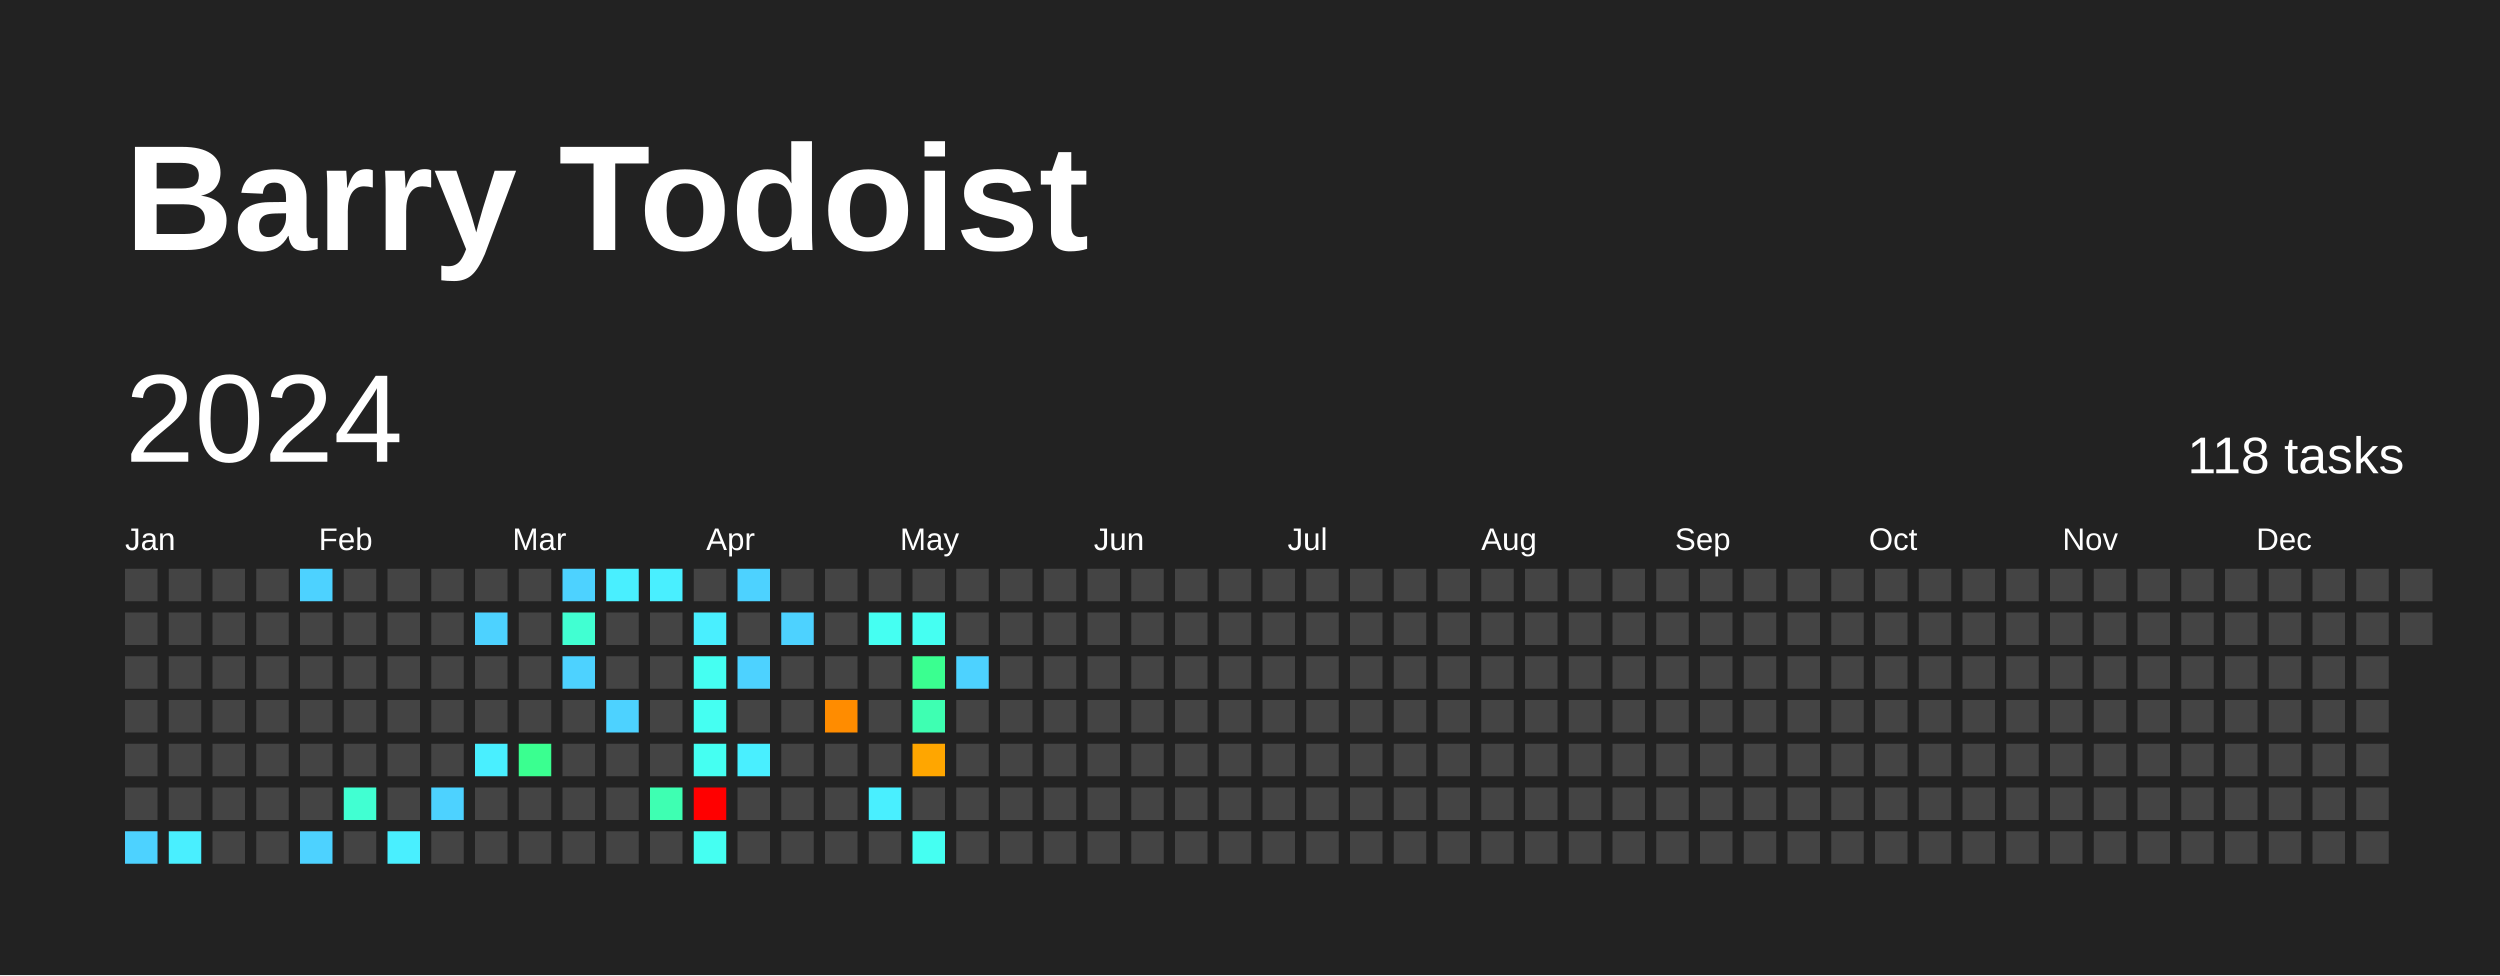
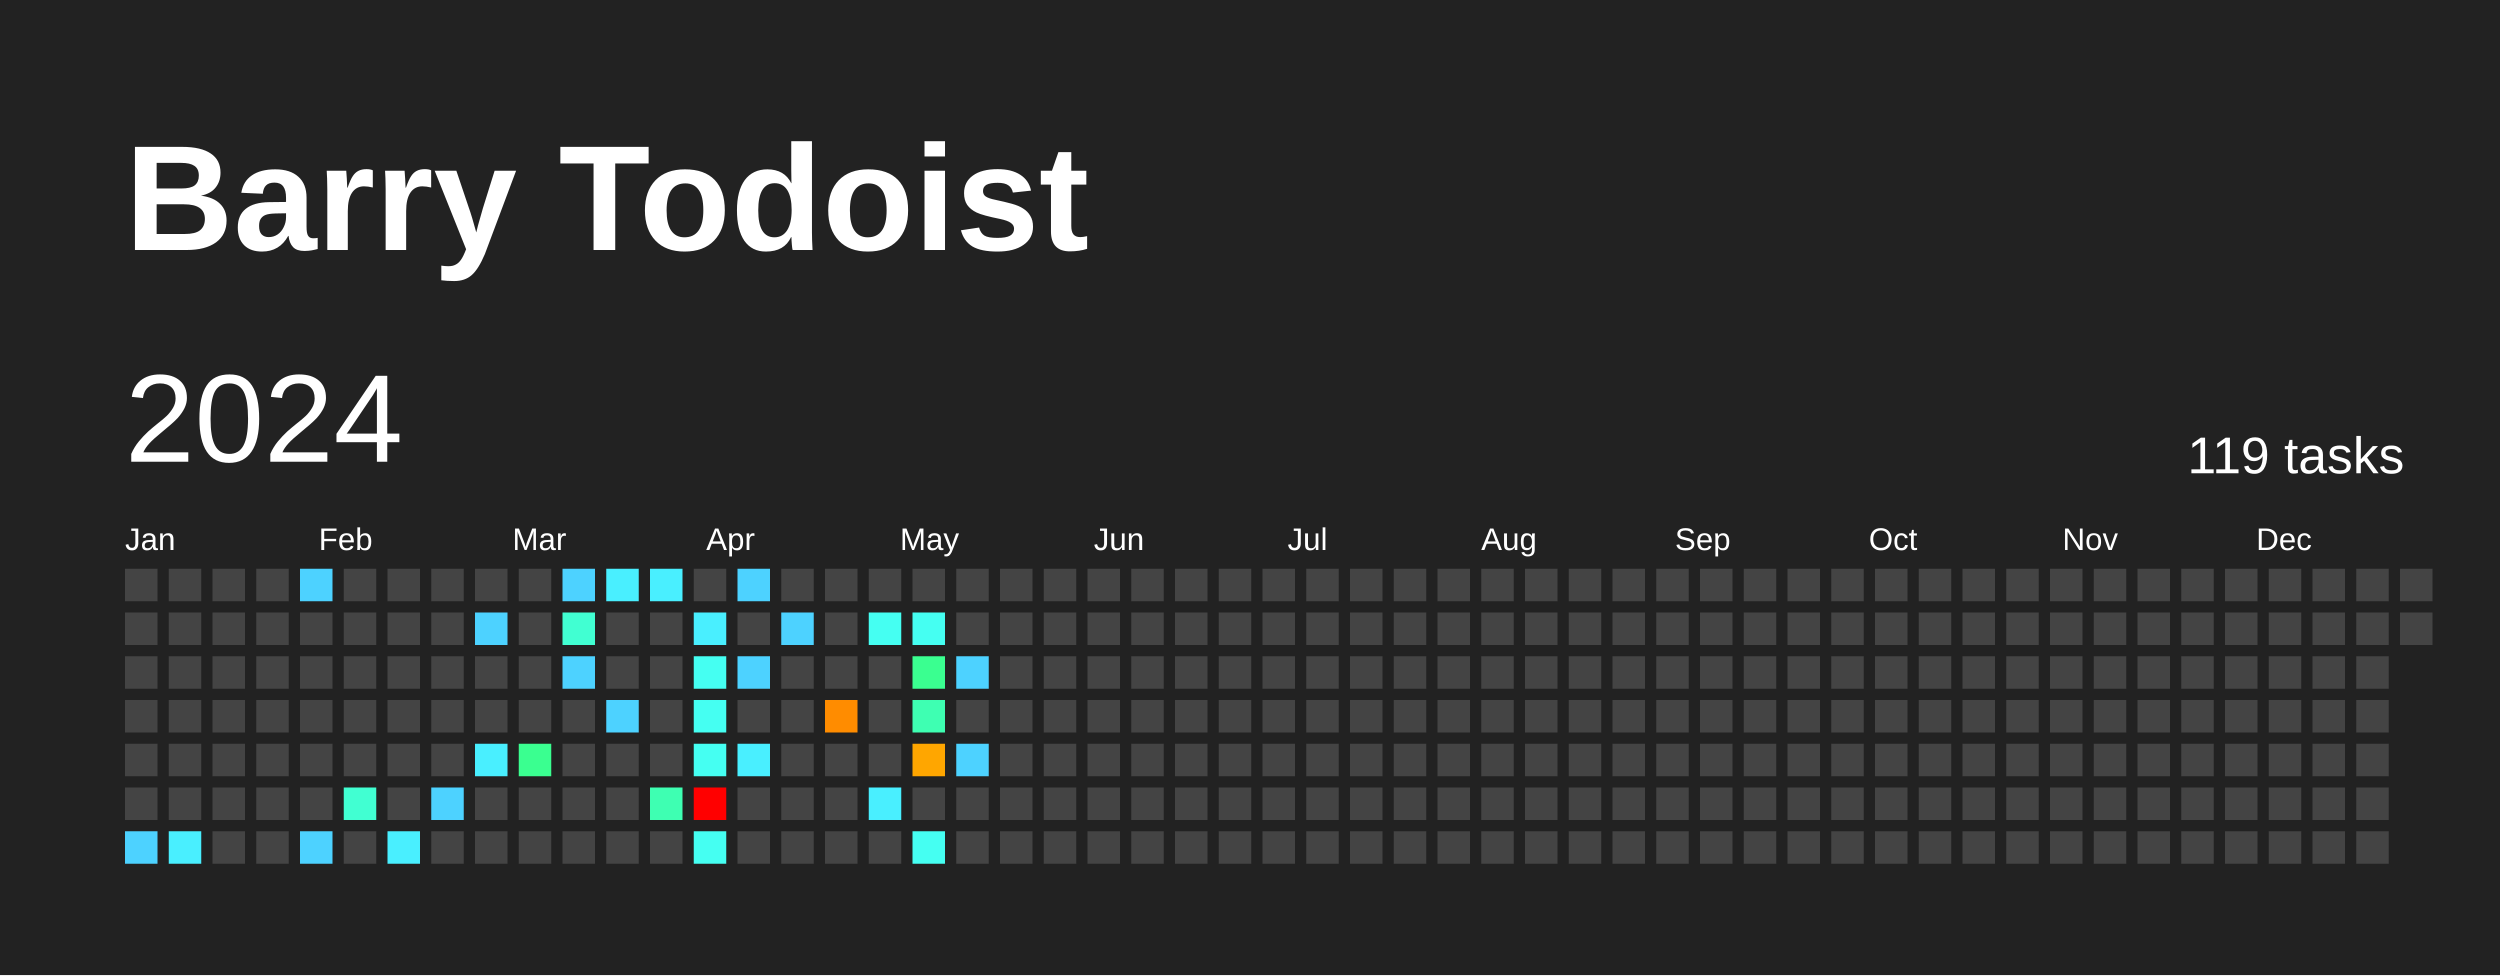
<svg xmlns="http://www.w3.org/2000/svg" baseProfile="full" height="78mm" version="1.1" viewBox="0,0,200,78" width="200mm">
  <defs />
  <rect fill="#222222" height="78" width="200" x="0" y="0" />
  <text fill="#FFFFFF" style="font-size:12px; font-family:Arial; font-weight:bold;" x="10" y="20">Barry Todoist</text>
  <text dominant-baseline="hanging" fill="#FFFFFF" style="font-size:10.0px; font-family:Arial;" x="10" y="30">2024</text>
-   <text dominant-baseline="hanging" fill="#FFFFFF" style="font-size:4.125px; font-family:Arial;" x="175" y="35">118 tasks</text>
+   <text dominant-baseline="hanging" fill="#FFFFFF" style="font-size:4.125px; font-family:Arial;" x="175" y="35">119 tasks</text>
  <text fill="#FFFFFF" style="font-size:2.5px; font-family:Arial" x="10.0" y="44">Jan</text>
  <text fill="#FFFFFF" style="font-size:2.5px; font-family:Arial" x="25.5" y="44">Feb</text>
  <text fill="#FFFFFF" style="font-size:2.5px; font-family:Arial" x="41.0" y="44">Mar</text>
  <text fill="#FFFFFF" style="font-size:2.5px; font-family:Arial" x="56.5" y="44">Apr</text>
  <text fill="#FFFFFF" style="font-size:2.5px; font-family:Arial" x="72.0" y="44">May</text>
  <text fill="#FFFFFF" style="font-size:2.5px; font-family:Arial" x="87.5" y="44">Jun</text>
  <text fill="#FFFFFF" style="font-size:2.5px; font-family:Arial" x="103.0" y="44">Jul</text>
  <text fill="#FFFFFF" style="font-size:2.5px; font-family:Arial" x="118.5" y="44">Aug</text>
  <text fill="#FFFFFF" style="font-size:2.5px; font-family:Arial" x="134.0" y="44">Sep</text>
  <text fill="#FFFFFF" style="font-size:2.5px; font-family:Arial" x="149.5" y="44">Oct</text>
  <text fill="#FFFFFF" style="font-size:2.5px; font-family:Arial" x="165.0" y="44">Nov</text>
  <text fill="#FFFFFF" style="font-size:2.5px; font-family:Arial" x="180.5" y="44">Dec</text>
  <rect fill="#444444" height="2.6" width="2.6" x="10.0" y="45.5" />
  <rect fill="#444444" height="2.6" width="2.6" x="10.0" y="49.0" />
  <rect fill="#444444" height="2.6" width="2.6" x="10.0" y="52.5" />
  <rect fill="#444444" height="2.6" width="2.6" x="10.0" y="56.0" />
  <rect fill="#444444" height="2.6" width="2.6" x="10.0" y="59.5" />
  <rect fill="#444444" height="2.6" width="2.6" x="10.0" y="63.0" />
  <rect fill="#4dd2ff" height="2.6" width="2.6" x="10.0" y="66.5" />
  <rect fill="#444444" height="2.6" width="2.6" x="13.5" y="45.5" />
  <rect fill="#444444" height="2.6" width="2.6" x="13.5" y="49.0" />
  <rect fill="#444444" height="2.6" width="2.6" x="13.5" y="52.5" />
  <rect fill="#444444" height="2.6" width="2.6" x="13.5" y="56.0" />
  <rect fill="#444444" height="2.6" width="2.6" x="13.5" y="59.5" />
  <rect fill="#444444" height="2.6" width="2.6" x="13.5" y="63.0" />
  <rect fill="#49efff" height="2.6" width="2.6" x="13.5" y="66.5" />
  <rect fill="#444444" height="2.6" width="2.6" x="17.0" y="45.5" />
  <rect fill="#444444" height="2.6" width="2.6" x="17.0" y="49.0" />
  <rect fill="#444444" height="2.6" width="2.6" x="17.0" y="52.5" />
  <rect fill="#444444" height="2.6" width="2.6" x="17.0" y="56.0" />
  <rect fill="#444444" height="2.6" width="2.6" x="17.0" y="59.5" />
  <rect fill="#444444" height="2.6" width="2.6" x="17.0" y="63.0" />
  <rect fill="#444444" height="2.6" width="2.6" x="17.0" y="66.5" />
  <rect fill="#444444" height="2.6" width="2.6" x="20.5" y="45.5" />
  <rect fill="#444444" height="2.6" width="2.6" x="20.5" y="49.0" />
  <rect fill="#444444" height="2.6" width="2.6" x="20.5" y="52.5" />
  <rect fill="#444444" height="2.6" width="2.6" x="20.5" y="56.0" />
  <rect fill="#444444" height="2.6" width="2.6" x="20.5" y="59.5" />
  <rect fill="#444444" height="2.6" width="2.6" x="20.5" y="63.0" />
  <rect fill="#444444" height="2.6" width="2.6" x="20.5" y="66.5" />
  <rect fill="#4dd2ff" height="2.6" width="2.6" x="24.0" y="45.5" />
  <rect fill="#444444" height="2.6" width="2.6" x="24.0" y="49.0" />
  <rect fill="#444444" height="2.6" width="2.6" x="24.0" y="52.5" />
  <rect fill="#444444" height="2.6" width="2.6" x="24.0" y="56.0" />
  <rect fill="#444444" height="2.6" width="2.6" x="24.0" y="59.5" />
  <rect fill="#444444" height="2.6" width="2.6" x="24.0" y="63.0" />
  <rect fill="#4dd2ff" height="2.6" width="2.6" x="24.0" y="66.5" />
  <rect fill="#444444" height="2.6" width="2.6" x="27.5" y="45.5" />
  <rect fill="#444444" height="2.6" width="2.6" x="27.5" y="49.0" />
  <rect fill="#444444" height="2.6" width="2.6" x="27.5" y="52.5" />
  <rect fill="#444444" height="2.6" width="2.6" x="27.5" y="56.0" />
  <rect fill="#444444" height="2.6" width="2.6" x="27.5" y="59.5" />
  <rect fill="#41ffd2" height="2.6" width="2.6" x="27.5" y="63.0" />
  <rect fill="#444444" height="2.6" width="2.6" x="27.5" y="66.5" />
  <rect fill="#444444" height="2.6" width="2.6" x="31.0" y="45.5" />
  <rect fill="#444444" height="2.6" width="2.6" x="31.0" y="49.0" />
  <rect fill="#444444" height="2.6" width="2.6" x="31.0" y="52.5" />
  <rect fill="#444444" height="2.6" width="2.6" x="31.0" y="56.0" />
  <rect fill="#444444" height="2.6" width="2.6" x="31.0" y="59.5" />
  <rect fill="#444444" height="2.6" width="2.6" x="31.0" y="63.0" />
  <rect fill="#49efff" height="2.6" width="2.6" x="31.0" y="66.5" />
  <rect fill="#444444" height="2.6" width="2.6" x="34.5" y="45.5" />
  <rect fill="#444444" height="2.6" width="2.6" x="34.5" y="49.0" />
  <rect fill="#444444" height="2.6" width="2.6" x="34.5" y="52.5" />
  <rect fill="#444444" height="2.6" width="2.6" x="34.5" y="56.0" />
  <rect fill="#444444" height="2.6" width="2.6" x="34.5" y="59.5" />
  <rect fill="#4dd2ff" height="2.6" width="2.6" x="34.5" y="63.0" />
  <rect fill="#444444" height="2.6" width="2.6" x="34.5" y="66.5" />
  <rect fill="#444444" height="2.6" width="2.6" x="38.0" y="45.5" />
  <rect fill="#4dd2ff" height="2.6" width="2.6" x="38.0" y="49.0" />
  <rect fill="#444444" height="2.6" width="2.6" x="38.0" y="52.5" />
  <rect fill="#444444" height="2.6" width="2.6" x="38.0" y="56.0" />
  <rect fill="#49efff" height="2.6" width="2.6" x="38.0" y="59.5" />
  <rect fill="#444444" height="2.6" width="2.6" x="38.0" y="63.0" />
  <rect fill="#444444" height="2.6" width="2.6" x="38.0" y="66.5" />
  <rect fill="#444444" height="2.6" width="2.6" x="41.5" y="45.5" />
  <rect fill="#444444" height="2.6" width="2.6" x="41.5" y="49.0" />
  <rect fill="#444444" height="2.6" width="2.6" x="41.5" y="52.5" />
  <rect fill="#444444" height="2.6" width="2.6" x="41.5" y="56.0" />
  <rect fill="#3aff90" height="2.6" width="2.6" x="41.5" y="59.5" />
  <rect fill="#444444" height="2.6" width="2.6" x="41.5" y="63.0" />
  <rect fill="#444444" height="2.6" width="2.6" x="41.5" y="66.5" />
  <rect fill="#4dd2ff" height="2.6" width="2.6" x="45.0" y="45.5" />
  <rect fill="#41ffd2" height="2.6" width="2.6" x="45.0" y="49.0" />
  <rect fill="#4dd2ff" height="2.6" width="2.6" x="45.0" y="52.5" />
  <rect fill="#444444" height="2.6" width="2.6" x="45.0" y="56.0" />
  <rect fill="#444444" height="2.6" width="2.6" x="45.0" y="59.5" />
  <rect fill="#444444" height="2.6" width="2.6" x="45.0" y="63.0" />
  <rect fill="#444444" height="2.6" width="2.6" x="45.0" y="66.5" />
  <rect fill="#49efff" height="2.6" width="2.6" x="48.5" y="45.5" />
  <rect fill="#444444" height="2.6" width="2.6" x="48.5" y="49.0" />
  <rect fill="#444444" height="2.6" width="2.6" x="48.5" y="52.5" />
  <rect fill="#4dd2ff" height="2.6" width="2.6" x="48.5" y="56.0" />
  <rect fill="#444444" height="2.6" width="2.6" x="48.5" y="59.5" />
  <rect fill="#444444" height="2.6" width="2.6" x="48.5" y="63.0" />
  <rect fill="#444444" height="2.6" width="2.6" x="48.5" y="66.5" />
  <rect fill="#49efff" height="2.6" width="2.6" x="52.0" y="45.5" />
  <rect fill="#444444" height="2.6" width="2.6" x="52.0" y="49.0" />
  <rect fill="#444444" height="2.6" width="2.6" x="52.0" y="52.5" />
  <rect fill="#444444" height="2.6" width="2.6" x="52.0" y="56.0" />
  <rect fill="#444444" height="2.6" width="2.6" x="52.0" y="59.5" />
  <rect fill="#3effb2" height="2.6" width="2.6" x="52.0" y="63.0" />
  <rect fill="#444444" height="2.6" width="2.6" x="52.0" y="66.5" />
  <rect fill="#444444" height="2.6" width="2.6" x="55.5" y="45.5" />
  <rect fill="#49efff" height="2.6" width="2.6" x="55.5" y="49.0" />
  <rect fill="#45fff2" height="2.6" width="2.6" x="55.5" y="52.5" />
  <rect fill="#45fff2" height="2.6" width="2.6" x="55.5" y="56.0" />
  <rect fill="#45fff2" height="2.6" width="2.6" x="55.5" y="59.5" />
  <rect fill="red" height="2.6" width="2.6" x="55.5" y="63.0" />
  <rect fill="#45fff2" height="2.6" width="2.6" x="55.5" y="66.5" />
  <rect fill="#4dd2ff" height="2.6" width="2.6" x="59.0" y="45.5" />
  <rect fill="#444444" height="2.6" width="2.6" x="59.0" y="49.0" />
  <rect fill="#4dd2ff" height="2.6" width="2.6" x="59.0" y="52.5" />
  <rect fill="#444444" height="2.6" width="2.6" x="59.0" y="56.0" />
  <rect fill="#49efff" height="2.6" width="2.6" x="59.0" y="59.5" />
  <rect fill="#444444" height="2.6" width="2.6" x="59.0" y="63.0" />
  <rect fill="#444444" height="2.6" width="2.6" x="59.0" y="66.5" />
  <rect fill="#444444" height="2.6" width="2.6" x="62.5" y="45.5" />
  <rect fill="#4dd2ff" height="2.6" width="2.6" x="62.5" y="49.0" />
  <rect fill="#444444" height="2.6" width="2.6" x="62.5" y="52.5" />
  <rect fill="#444444" height="2.6" width="2.6" x="62.5" y="56.0" />
  <rect fill="#444444" height="2.6" width="2.6" x="62.5" y="59.5" />
  <rect fill="#444444" height="2.6" width="2.6" x="62.5" y="63.0" />
  <rect fill="#444444" height="2.6" width="2.6" x="62.5" y="66.5" />
  <rect fill="#444444" height="2.6" width="2.6" x="66.0" y="45.5" />
  <rect fill="#444444" height="2.6" width="2.6" x="66.0" y="49.0" />
  <rect fill="#444444" height="2.6" width="2.6" x="66.0" y="52.5" />
  <rect fill="#ff8c00" height="2.6" width="2.6" x="66.0" y="56.0" />
  <rect fill="#444444" height="2.6" width="2.6" x="66.0" y="59.5" />
  <rect fill="#444444" height="2.6" width="2.6" x="66.0" y="63.0" />
  <rect fill="#444444" height="2.6" width="2.6" x="66.0" y="66.5" />
  <rect fill="#444444" height="2.6" width="2.6" x="69.5" y="45.5" />
  <rect fill="#45fff2" height="2.6" width="2.6" x="69.5" y="49.0" />
  <rect fill="#444444" height="2.6" width="2.6" x="69.5" y="52.5" />
  <rect fill="#444444" height="2.6" width="2.6" x="69.5" y="56.0" />
  <rect fill="#444444" height="2.6" width="2.6" x="69.5" y="59.5" />
  <rect fill="#49efff" height="2.6" width="2.6" x="69.5" y="63.0" />
  <rect fill="#444444" height="2.6" width="2.6" x="69.5" y="66.5" />
  <rect fill="#444444" height="2.6" width="2.6" x="73.0" y="45.5" />
  <rect fill="#45fff2" height="2.6" width="2.6" x="73.0" y="49.0" />
  <rect fill="#3aff90" height="2.6" width="2.6" x="73.0" y="52.5" />
  <rect fill="#3effb2" height="2.6" width="2.6" x="73.0" y="56.0" />
  <rect fill="#ffa600" height="2.6" width="2.6" x="73.0" y="59.5" />
  <rect fill="#444444" height="2.6" width="2.6" x="73.0" y="63.0" />
  <rect fill="#45fff2" height="2.6" width="2.6" x="73.0" y="66.5" />
  <rect fill="#444444" height="2.6" width="2.6" x="76.5" y="45.5" />
  <rect fill="#444444" height="2.6" width="2.6" x="76.5" y="49.0" />
  <rect fill="#4dd2ff" height="2.6" width="2.6" x="76.5" y="52.5" />
  <rect fill="#444444" height="2.6" width="2.6" x="76.5" y="56.0" />
-   <rect fill="#444444" height="2.6" width="2.6" x="76.5" y="59.5" />
+   <rect fill="#4dd2ff" height="2.6" width="2.6" x="76.5" y="59.5" />
  <rect fill="#444444" height="2.6" width="2.6" x="76.5" y="63.0" />
  <rect fill="#444444" height="2.6" width="2.6" x="76.5" y="66.5" />
  <rect fill="#444444" height="2.6" width="2.6" x="80.0" y="45.5" />
  <rect fill="#444444" height="2.6" width="2.6" x="80.0" y="49.0" />
  <rect fill="#444444" height="2.6" width="2.6" x="80.0" y="52.5" />
  <rect fill="#444444" height="2.6" width="2.6" x="80.0" y="56.0" />
  <rect fill="#444444" height="2.6" width="2.6" x="80.0" y="59.5" />
  <rect fill="#444444" height="2.6" width="2.6" x="80.0" y="63.0" />
  <rect fill="#444444" height="2.6" width="2.6" x="80.0" y="66.5" />
  <rect fill="#444444" height="2.6" width="2.6" x="83.5" y="45.5" />
  <rect fill="#444444" height="2.6" width="2.6" x="83.5" y="49.0" />
  <rect fill="#444444" height="2.6" width="2.6" x="83.5" y="52.5" />
  <rect fill="#444444" height="2.6" width="2.6" x="83.5" y="56.0" />
  <rect fill="#444444" height="2.6" width="2.6" x="83.5" y="59.5" />
  <rect fill="#444444" height="2.6" width="2.6" x="83.5" y="63.0" />
  <rect fill="#444444" height="2.6" width="2.6" x="83.5" y="66.5" />
  <rect fill="#444444" height="2.6" width="2.6" x="87.0" y="45.5" />
  <rect fill="#444444" height="2.6" width="2.6" x="87.0" y="49.0" />
  <rect fill="#444444" height="2.6" width="2.6" x="87.0" y="52.5" />
  <rect fill="#444444" height="2.6" width="2.6" x="87.0" y="56.0" />
  <rect fill="#444444" height="2.6" width="2.6" x="87.0" y="59.5" />
  <rect fill="#444444" height="2.6" width="2.6" x="87.0" y="63.0" />
  <rect fill="#444444" height="2.6" width="2.6" x="87.0" y="66.5" />
  <rect fill="#444444" height="2.6" width="2.6" x="90.5" y="45.5" />
  <rect fill="#444444" height="2.6" width="2.6" x="90.5" y="49.0" />
  <rect fill="#444444" height="2.6" width="2.6" x="90.5" y="52.5" />
  <rect fill="#444444" height="2.6" width="2.6" x="90.5" y="56.0" />
  <rect fill="#444444" height="2.6" width="2.6" x="90.5" y="59.5" />
  <rect fill="#444444" height="2.6" width="2.6" x="90.5" y="63.0" />
  <rect fill="#444444" height="2.6" width="2.6" x="90.5" y="66.5" />
  <rect fill="#444444" height="2.6" width="2.6" x="94.0" y="45.5" />
  <rect fill="#444444" height="2.6" width="2.6" x="94.0" y="49.0" />
  <rect fill="#444444" height="2.6" width="2.6" x="94.0" y="52.5" />
  <rect fill="#444444" height="2.6" width="2.6" x="94.0" y="56.0" />
  <rect fill="#444444" height="2.6" width="2.6" x="94.0" y="59.5" />
  <rect fill="#444444" height="2.6" width="2.6" x="94.0" y="63.0" />
  <rect fill="#444444" height="2.6" width="2.6" x="94.0" y="66.5" />
  <rect fill="#444444" height="2.6" width="2.6" x="97.5" y="45.5" />
  <rect fill="#444444" height="2.6" width="2.6" x="97.5" y="49.0" />
  <rect fill="#444444" height="2.6" width="2.6" x="97.5" y="52.5" />
  <rect fill="#444444" height="2.6" width="2.6" x="97.5" y="56.0" />
  <rect fill="#444444" height="2.6" width="2.6" x="97.5" y="59.5" />
  <rect fill="#444444" height="2.6" width="2.6" x="97.5" y="63.0" />
  <rect fill="#444444" height="2.6" width="2.6" x="97.5" y="66.5" />
  <rect fill="#444444" height="2.6" width="2.6" x="101.0" y="45.5" />
  <rect fill="#444444" height="2.6" width="2.6" x="101.0" y="49.0" />
  <rect fill="#444444" height="2.6" width="2.6" x="101.0" y="52.5" />
  <rect fill="#444444" height="2.6" width="2.6" x="101.0" y="56.0" />
  <rect fill="#444444" height="2.6" width="2.6" x="101.0" y="59.5" />
  <rect fill="#444444" height="2.6" width="2.6" x="101.0" y="63.0" />
  <rect fill="#444444" height="2.6" width="2.6" x="101.0" y="66.5" />
  <rect fill="#444444" height="2.6" width="2.6" x="104.5" y="45.5" />
  <rect fill="#444444" height="2.6" width="2.6" x="104.5" y="49.0" />
  <rect fill="#444444" height="2.6" width="2.6" x="104.5" y="52.5" />
  <rect fill="#444444" height="2.6" width="2.6" x="104.5" y="56.0" />
  <rect fill="#444444" height="2.6" width="2.6" x="104.5" y="59.5" />
  <rect fill="#444444" height="2.6" width="2.6" x="104.5" y="63.0" />
  <rect fill="#444444" height="2.6" width="2.6" x="104.5" y="66.5" />
  <rect fill="#444444" height="2.6" width="2.6" x="108.0" y="45.5" />
  <rect fill="#444444" height="2.6" width="2.6" x="108.0" y="49.0" />
  <rect fill="#444444" height="2.6" width="2.6" x="108.0" y="52.5" />
  <rect fill="#444444" height="2.6" width="2.6" x="108.0" y="56.0" />
  <rect fill="#444444" height="2.6" width="2.6" x="108.0" y="59.5" />
  <rect fill="#444444" height="2.6" width="2.6" x="108.0" y="63.0" />
  <rect fill="#444444" height="2.6" width="2.6" x="108.0" y="66.5" />
  <rect fill="#444444" height="2.6" width="2.6" x="111.5" y="45.5" />
  <rect fill="#444444" height="2.6" width="2.6" x="111.5" y="49.0" />
  <rect fill="#444444" height="2.6" width="2.6" x="111.5" y="52.5" />
  <rect fill="#444444" height="2.6" width="2.6" x="111.5" y="56.0" />
  <rect fill="#444444" height="2.6" width="2.6" x="111.5" y="59.5" />
  <rect fill="#444444" height="2.6" width="2.6" x="111.5" y="63.0" />
  <rect fill="#444444" height="2.6" width="2.6" x="111.5" y="66.5" />
  <rect fill="#444444" height="2.6" width="2.6" x="115.0" y="45.5" />
  <rect fill="#444444" height="2.6" width="2.6" x="115.0" y="49.0" />
  <rect fill="#444444" height="2.6" width="2.6" x="115.0" y="52.5" />
  <rect fill="#444444" height="2.6" width="2.6" x="115.0" y="56.0" />
  <rect fill="#444444" height="2.6" width="2.6" x="115.0" y="59.5" />
  <rect fill="#444444" height="2.6" width="2.6" x="115.0" y="63.0" />
  <rect fill="#444444" height="2.6" width="2.6" x="115.0" y="66.5" />
  <rect fill="#444444" height="2.6" width="2.6" x="118.5" y="45.5" />
  <rect fill="#444444" height="2.6" width="2.6" x="118.5" y="49.0" />
  <rect fill="#444444" height="2.6" width="2.6" x="118.5" y="52.5" />
  <rect fill="#444444" height="2.6" width="2.6" x="118.5" y="56.0" />
  <rect fill="#444444" height="2.6" width="2.6" x="118.5" y="59.5" />
  <rect fill="#444444" height="2.6" width="2.6" x="118.5" y="63.0" />
  <rect fill="#444444" height="2.6" width="2.6" x="118.5" y="66.5" />
  <rect fill="#444444" height="2.6" width="2.6" x="122.0" y="45.5" />
  <rect fill="#444444" height="2.6" width="2.6" x="122.0" y="49.0" />
  <rect fill="#444444" height="2.6" width="2.6" x="122.0" y="52.5" />
  <rect fill="#444444" height="2.6" width="2.6" x="122.0" y="56.0" />
  <rect fill="#444444" height="2.6" width="2.6" x="122.0" y="59.5" />
  <rect fill="#444444" height="2.6" width="2.6" x="122.0" y="63.0" />
  <rect fill="#444444" height="2.6" width="2.6" x="122.0" y="66.5" />
  <rect fill="#444444" height="2.6" width="2.6" x="125.5" y="45.5" />
  <rect fill="#444444" height="2.6" width="2.6" x="125.5" y="49.0" />
  <rect fill="#444444" height="2.6" width="2.6" x="125.5" y="52.5" />
  <rect fill="#444444" height="2.6" width="2.6" x="125.5" y="56.0" />
  <rect fill="#444444" height="2.6" width="2.6" x="125.5" y="59.5" />
  <rect fill="#444444" height="2.6" width="2.6" x="125.5" y="63.0" />
  <rect fill="#444444" height="2.6" width="2.6" x="125.5" y="66.5" />
  <rect fill="#444444" height="2.6" width="2.6" x="129.0" y="45.5" />
  <rect fill="#444444" height="2.6" width="2.6" x="129.0" y="49.0" />
  <rect fill="#444444" height="2.6" width="2.6" x="129.0" y="52.5" />
  <rect fill="#444444" height="2.6" width="2.6" x="129.0" y="56.0" />
  <rect fill="#444444" height="2.6" width="2.6" x="129.0" y="59.5" />
  <rect fill="#444444" height="2.6" width="2.6" x="129.0" y="63.0" />
  <rect fill="#444444" height="2.6" width="2.6" x="129.0" y="66.5" />
  <rect fill="#444444" height="2.6" width="2.6" x="132.5" y="45.5" />
  <rect fill="#444444" height="2.6" width="2.6" x="132.5" y="49.0" />
  <rect fill="#444444" height="2.6" width="2.6" x="132.5" y="52.5" />
  <rect fill="#444444" height="2.6" width="2.6" x="132.5" y="56.0" />
  <rect fill="#444444" height="2.6" width="2.6" x="132.5" y="59.5" />
  <rect fill="#444444" height="2.6" width="2.6" x="132.5" y="63.0" />
  <rect fill="#444444" height="2.6" width="2.6" x="132.5" y="66.5" />
  <rect fill="#444444" height="2.6" width="2.6" x="136.0" y="45.5" />
  <rect fill="#444444" height="2.6" width="2.6" x="136.0" y="49.0" />
  <rect fill="#444444" height="2.6" width="2.6" x="136.0" y="52.5" />
  <rect fill="#444444" height="2.6" width="2.6" x="136.0" y="56.0" />
  <rect fill="#444444" height="2.6" width="2.6" x="136.0" y="59.5" />
  <rect fill="#444444" height="2.6" width="2.6" x="136.0" y="63.0" />
  <rect fill="#444444" height="2.6" width="2.6" x="136.0" y="66.5" />
  <rect fill="#444444" height="2.6" width="2.6" x="139.5" y="45.5" />
  <rect fill="#444444" height="2.6" width="2.6" x="139.5" y="49.0" />
  <rect fill="#444444" height="2.6" width="2.6" x="139.5" y="52.5" />
  <rect fill="#444444" height="2.6" width="2.6" x="139.5" y="56.0" />
  <rect fill="#444444" height="2.6" width="2.6" x="139.5" y="59.5" />
  <rect fill="#444444" height="2.6" width="2.6" x="139.5" y="63.0" />
  <rect fill="#444444" height="2.6" width="2.6" x="139.5" y="66.5" />
  <rect fill="#444444" height="2.6" width="2.6" x="143.0" y="45.5" />
  <rect fill="#444444" height="2.6" width="2.6" x="143.0" y="49.0" />
  <rect fill="#444444" height="2.6" width="2.6" x="143.0" y="52.5" />
  <rect fill="#444444" height="2.6" width="2.6" x="143.0" y="56.0" />
  <rect fill="#444444" height="2.6" width="2.6" x="143.0" y="59.5" />
  <rect fill="#444444" height="2.6" width="2.6" x="143.0" y="63.0" />
  <rect fill="#444444" height="2.6" width="2.6" x="143.0" y="66.5" />
  <rect fill="#444444" height="2.6" width="2.6" x="146.5" y="45.5" />
  <rect fill="#444444" height="2.6" width="2.6" x="146.5" y="49.0" />
  <rect fill="#444444" height="2.6" width="2.6" x="146.5" y="52.5" />
  <rect fill="#444444" height="2.6" width="2.6" x="146.5" y="56.0" />
  <rect fill="#444444" height="2.6" width="2.6" x="146.5" y="59.5" />
  <rect fill="#444444" height="2.6" width="2.6" x="146.5" y="63.0" />
  <rect fill="#444444" height="2.6" width="2.6" x="146.5" y="66.5" />
  <rect fill="#444444" height="2.6" width="2.6" x="150.0" y="45.5" />
  <rect fill="#444444" height="2.6" width="2.6" x="150.0" y="49.0" />
  <rect fill="#444444" height="2.6" width="2.6" x="150.0" y="52.5" />
  <rect fill="#444444" height="2.6" width="2.6" x="150.0" y="56.0" />
  <rect fill="#444444" height="2.6" width="2.6" x="150.0" y="59.5" />
  <rect fill="#444444" height="2.6" width="2.6" x="150.0" y="63.0" />
  <rect fill="#444444" height="2.6" width="2.6" x="150.0" y="66.5" />
  <rect fill="#444444" height="2.6" width="2.6" x="153.5" y="45.5" />
  <rect fill="#444444" height="2.6" width="2.6" x="153.5" y="49.0" />
  <rect fill="#444444" height="2.6" width="2.6" x="153.5" y="52.5" />
  <rect fill="#444444" height="2.6" width="2.6" x="153.5" y="56.0" />
  <rect fill="#444444" height="2.6" width="2.6" x="153.5" y="59.5" />
  <rect fill="#444444" height="2.6" width="2.6" x="153.5" y="63.0" />
  <rect fill="#444444" height="2.6" width="2.6" x="153.5" y="66.5" />
  <rect fill="#444444" height="2.6" width="2.6" x="157.0" y="45.5" />
  <rect fill="#444444" height="2.6" width="2.6" x="157.0" y="49.0" />
  <rect fill="#444444" height="2.6" width="2.6" x="157.0" y="52.5" />
  <rect fill="#444444" height="2.6" width="2.6" x="157.0" y="56.0" />
  <rect fill="#444444" height="2.6" width="2.6" x="157.0" y="59.5" />
  <rect fill="#444444" height="2.6" width="2.6" x="157.0" y="63.0" />
  <rect fill="#444444" height="2.6" width="2.6" x="157.0" y="66.5" />
  <rect fill="#444444" height="2.6" width="2.6" x="160.5" y="45.5" />
  <rect fill="#444444" height="2.6" width="2.6" x="160.5" y="49.0" />
  <rect fill="#444444" height="2.6" width="2.6" x="160.5" y="52.5" />
  <rect fill="#444444" height="2.6" width="2.6" x="160.5" y="56.0" />
  <rect fill="#444444" height="2.6" width="2.6" x="160.5" y="59.5" />
  <rect fill="#444444" height="2.6" width="2.6" x="160.5" y="63.0" />
  <rect fill="#444444" height="2.6" width="2.6" x="160.5" y="66.5" />
  <rect fill="#444444" height="2.6" width="2.6" x="164.0" y="45.5" />
  <rect fill="#444444" height="2.6" width="2.6" x="164.0" y="49.0" />
  <rect fill="#444444" height="2.6" width="2.6" x="164.0" y="52.5" />
  <rect fill="#444444" height="2.6" width="2.6" x="164.0" y="56.0" />
  <rect fill="#444444" height="2.6" width="2.6" x="164.0" y="59.5" />
  <rect fill="#444444" height="2.6" width="2.6" x="164.0" y="63.0" />
  <rect fill="#444444" height="2.6" width="2.6" x="164.0" y="66.5" />
  <rect fill="#444444" height="2.6" width="2.6" x="167.5" y="45.5" />
  <rect fill="#444444" height="2.6" width="2.6" x="167.5" y="49.0" />
  <rect fill="#444444" height="2.6" width="2.6" x="167.5" y="52.5" />
  <rect fill="#444444" height="2.6" width="2.6" x="167.5" y="56.0" />
  <rect fill="#444444" height="2.6" width="2.6" x="167.5" y="59.5" />
  <rect fill="#444444" height="2.6" width="2.6" x="167.5" y="63.0" />
  <rect fill="#444444" height="2.6" width="2.6" x="167.5" y="66.5" />
  <rect fill="#444444" height="2.6" width="2.6" x="171.0" y="45.5" />
  <rect fill="#444444" height="2.6" width="2.6" x="171.0" y="49.0" />
  <rect fill="#444444" height="2.6" width="2.6" x="171.0" y="52.5" />
  <rect fill="#444444" height="2.6" width="2.6" x="171.0" y="56.0" />
  <rect fill="#444444" height="2.6" width="2.6" x="171.0" y="59.5" />
  <rect fill="#444444" height="2.6" width="2.6" x="171.0" y="63.0" />
  <rect fill="#444444" height="2.6" width="2.6" x="171.0" y="66.5" />
  <rect fill="#444444" height="2.6" width="2.6" x="174.5" y="45.5" />
  <rect fill="#444444" height="2.6" width="2.6" x="174.5" y="49.0" />
  <rect fill="#444444" height="2.6" width="2.6" x="174.5" y="52.5" />
  <rect fill="#444444" height="2.6" width="2.6" x="174.5" y="56.0" />
  <rect fill="#444444" height="2.6" width="2.6" x="174.5" y="59.5" />
  <rect fill="#444444" height="2.6" width="2.6" x="174.5" y="63.0" />
  <rect fill="#444444" height="2.6" width="2.6" x="174.5" y="66.5" />
  <rect fill="#444444" height="2.6" width="2.6" x="178.0" y="45.5" />
  <rect fill="#444444" height="2.6" width="2.6" x="178.0" y="49.0" />
  <rect fill="#444444" height="2.6" width="2.6" x="178.0" y="52.5" />
  <rect fill="#444444" height="2.6" width="2.6" x="178.0" y="56.0" />
  <rect fill="#444444" height="2.6" width="2.6" x="178.0" y="59.5" />
  <rect fill="#444444" height="2.6" width="2.6" x="178.0" y="63.0" />
  <rect fill="#444444" height="2.6" width="2.6" x="178.0" y="66.5" />
  <rect fill="#444444" height="2.6" width="2.6" x="181.5" y="45.5" />
  <rect fill="#444444" height="2.6" width="2.6" x="181.5" y="49.0" />
  <rect fill="#444444" height="2.6" width="2.6" x="181.5" y="52.5" />
  <rect fill="#444444" height="2.6" width="2.6" x="181.5" y="56.0" />
  <rect fill="#444444" height="2.6" width="2.6" x="181.5" y="59.5" />
  <rect fill="#444444" height="2.6" width="2.6" x="181.5" y="63.0" />
  <rect fill="#444444" height="2.6" width="2.6" x="181.5" y="66.5" />
  <rect fill="#444444" height="2.6" width="2.6" x="185.0" y="45.5" />
  <rect fill="#444444" height="2.6" width="2.6" x="185.0" y="49.0" />
  <rect fill="#444444" height="2.6" width="2.6" x="185.0" y="52.5" />
  <rect fill="#444444" height="2.6" width="2.6" x="185.0" y="56.0" />
  <rect fill="#444444" height="2.6" width="2.6" x="185.0" y="59.5" />
  <rect fill="#444444" height="2.6" width="2.6" x="185.0" y="63.0" />
  <rect fill="#444444" height="2.6" width="2.6" x="185.0" y="66.5" />
  <rect fill="#444444" height="2.6" width="2.6" x="188.5" y="45.5" />
  <rect fill="#444444" height="2.6" width="2.6" x="188.5" y="49.0" />
  <rect fill="#444444" height="2.6" width="2.6" x="188.5" y="52.5" />
  <rect fill="#444444" height="2.6" width="2.6" x="188.5" y="56.0" />
  <rect fill="#444444" height="2.6" width="2.6" x="188.5" y="59.5" />
  <rect fill="#444444" height="2.6" width="2.6" x="188.5" y="63.0" />
  <rect fill="#444444" height="2.6" width="2.6" x="188.5" y="66.5" />
  <rect fill="#444444" height="2.6" width="2.6" x="192.0" y="45.5" />
  <rect fill="#444444" height="2.6" width="2.6" x="192.0" y="49.0" />
</svg>
